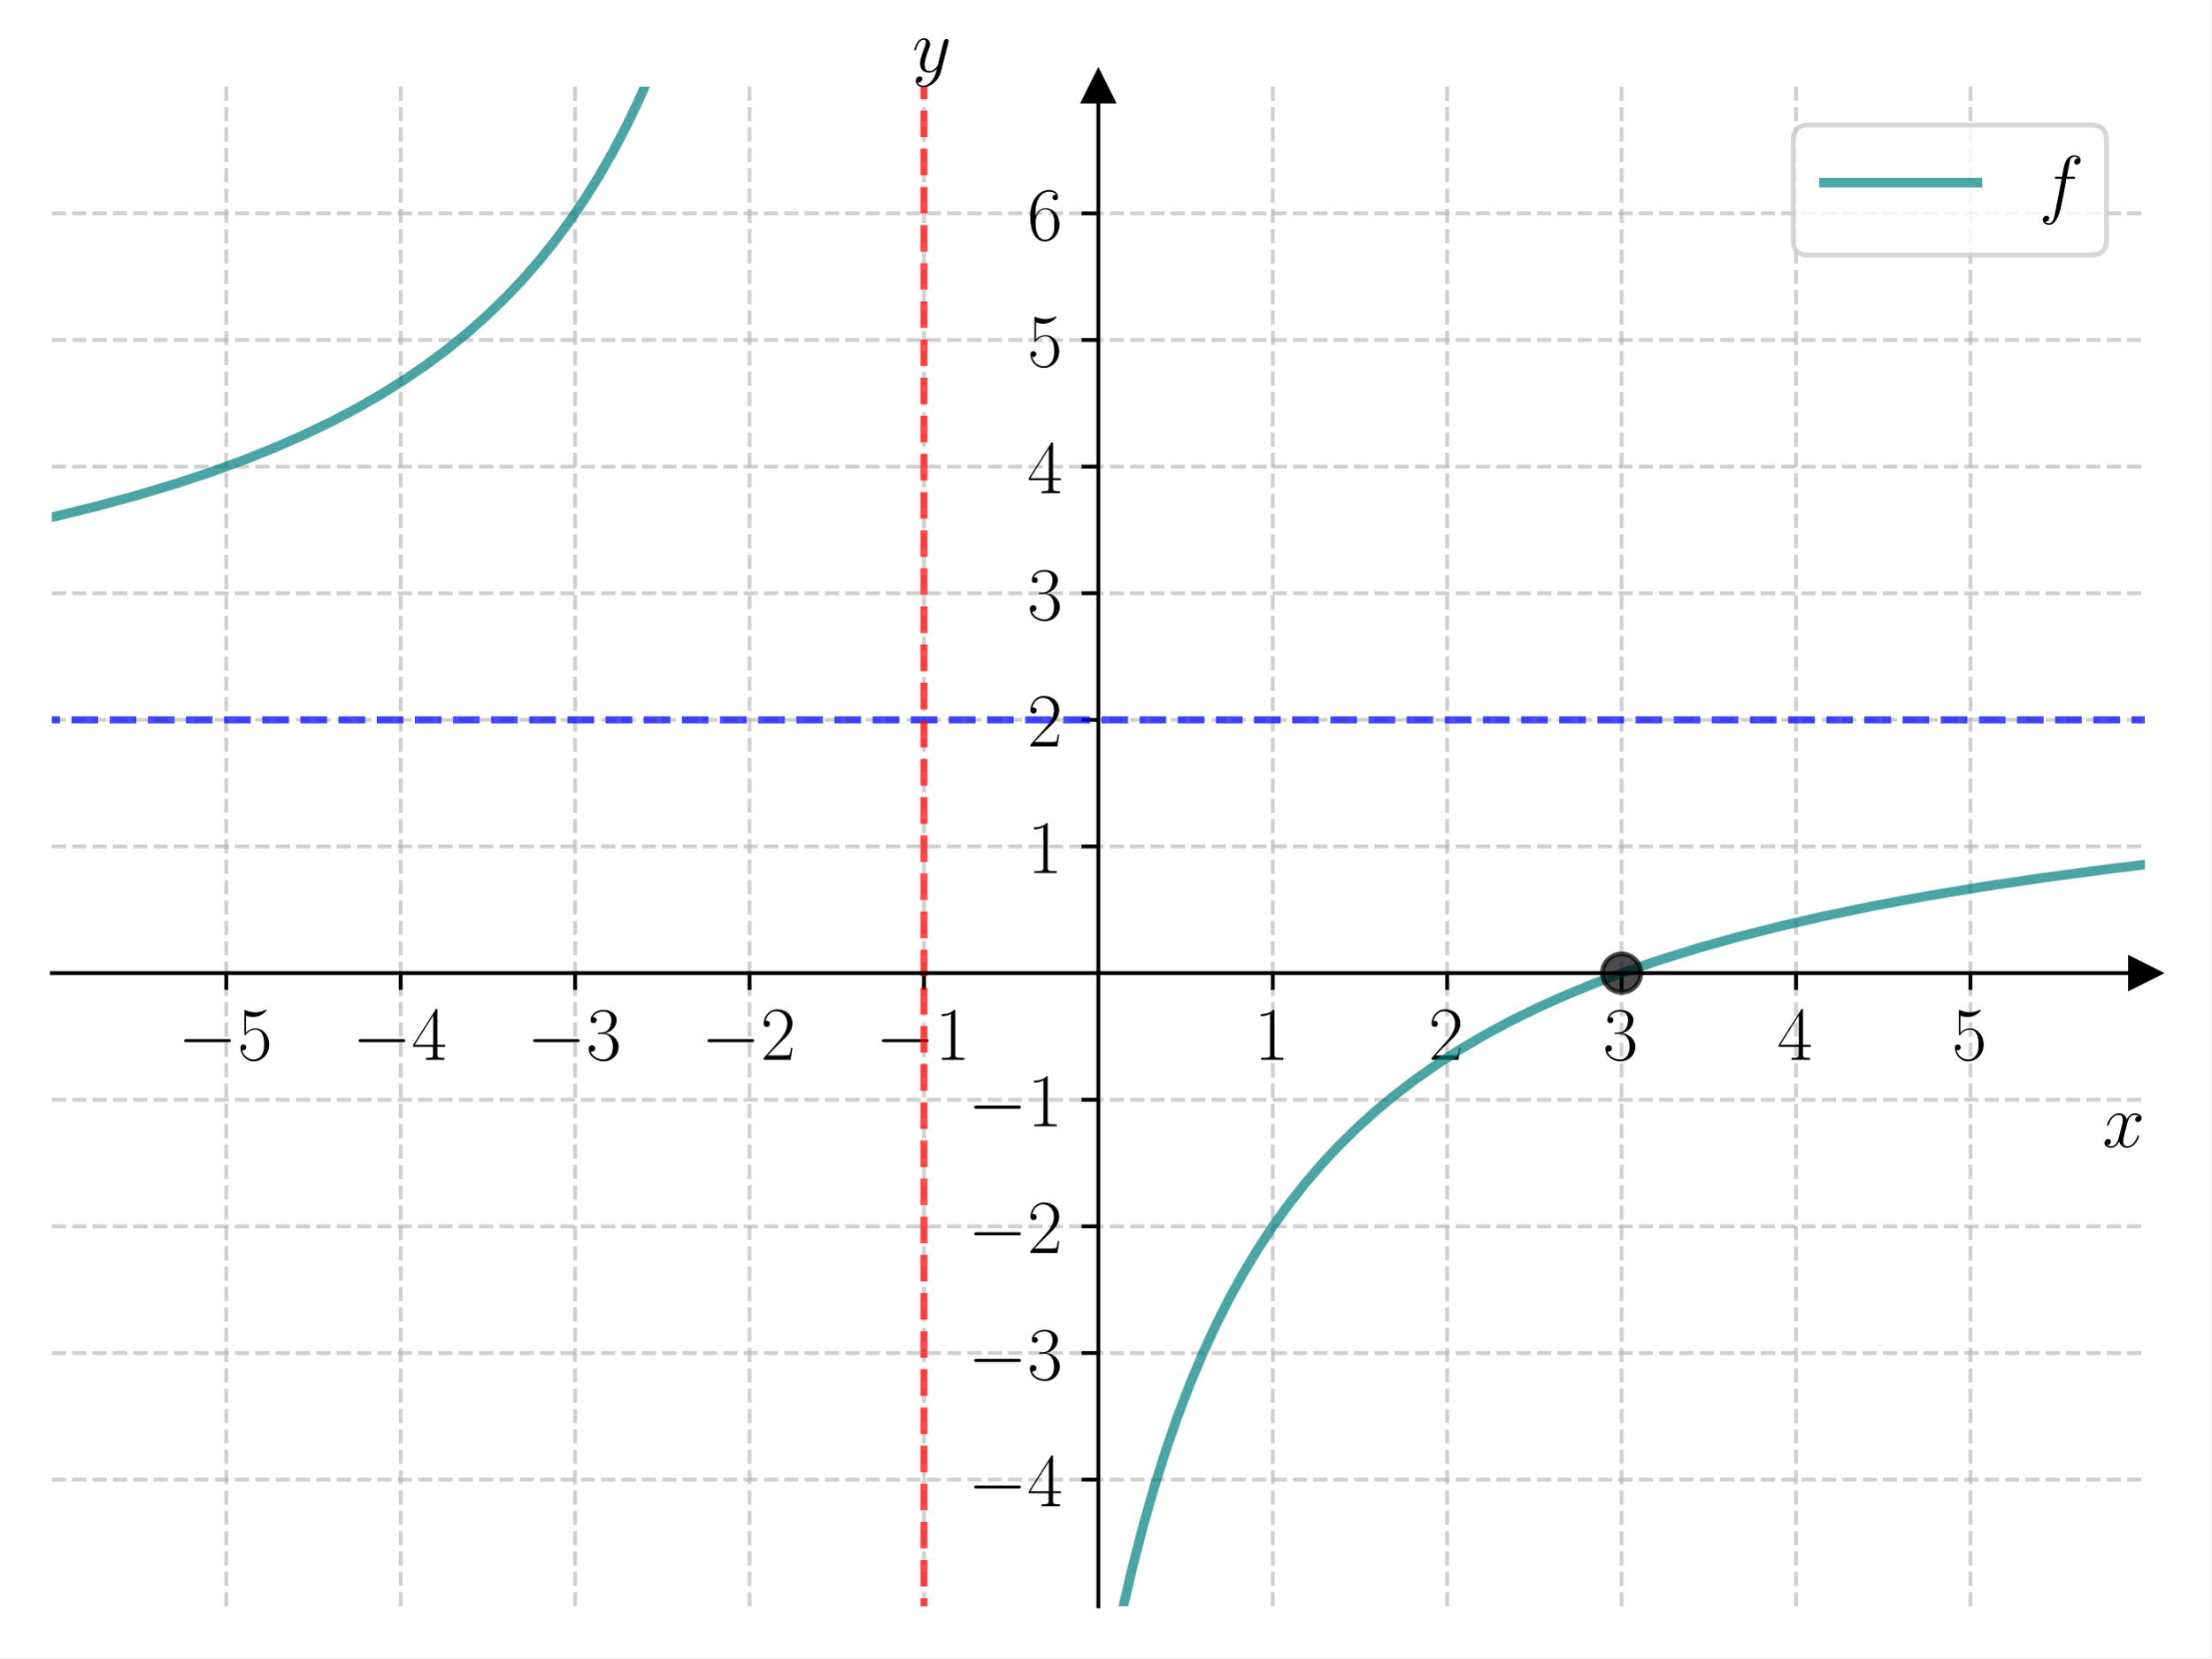
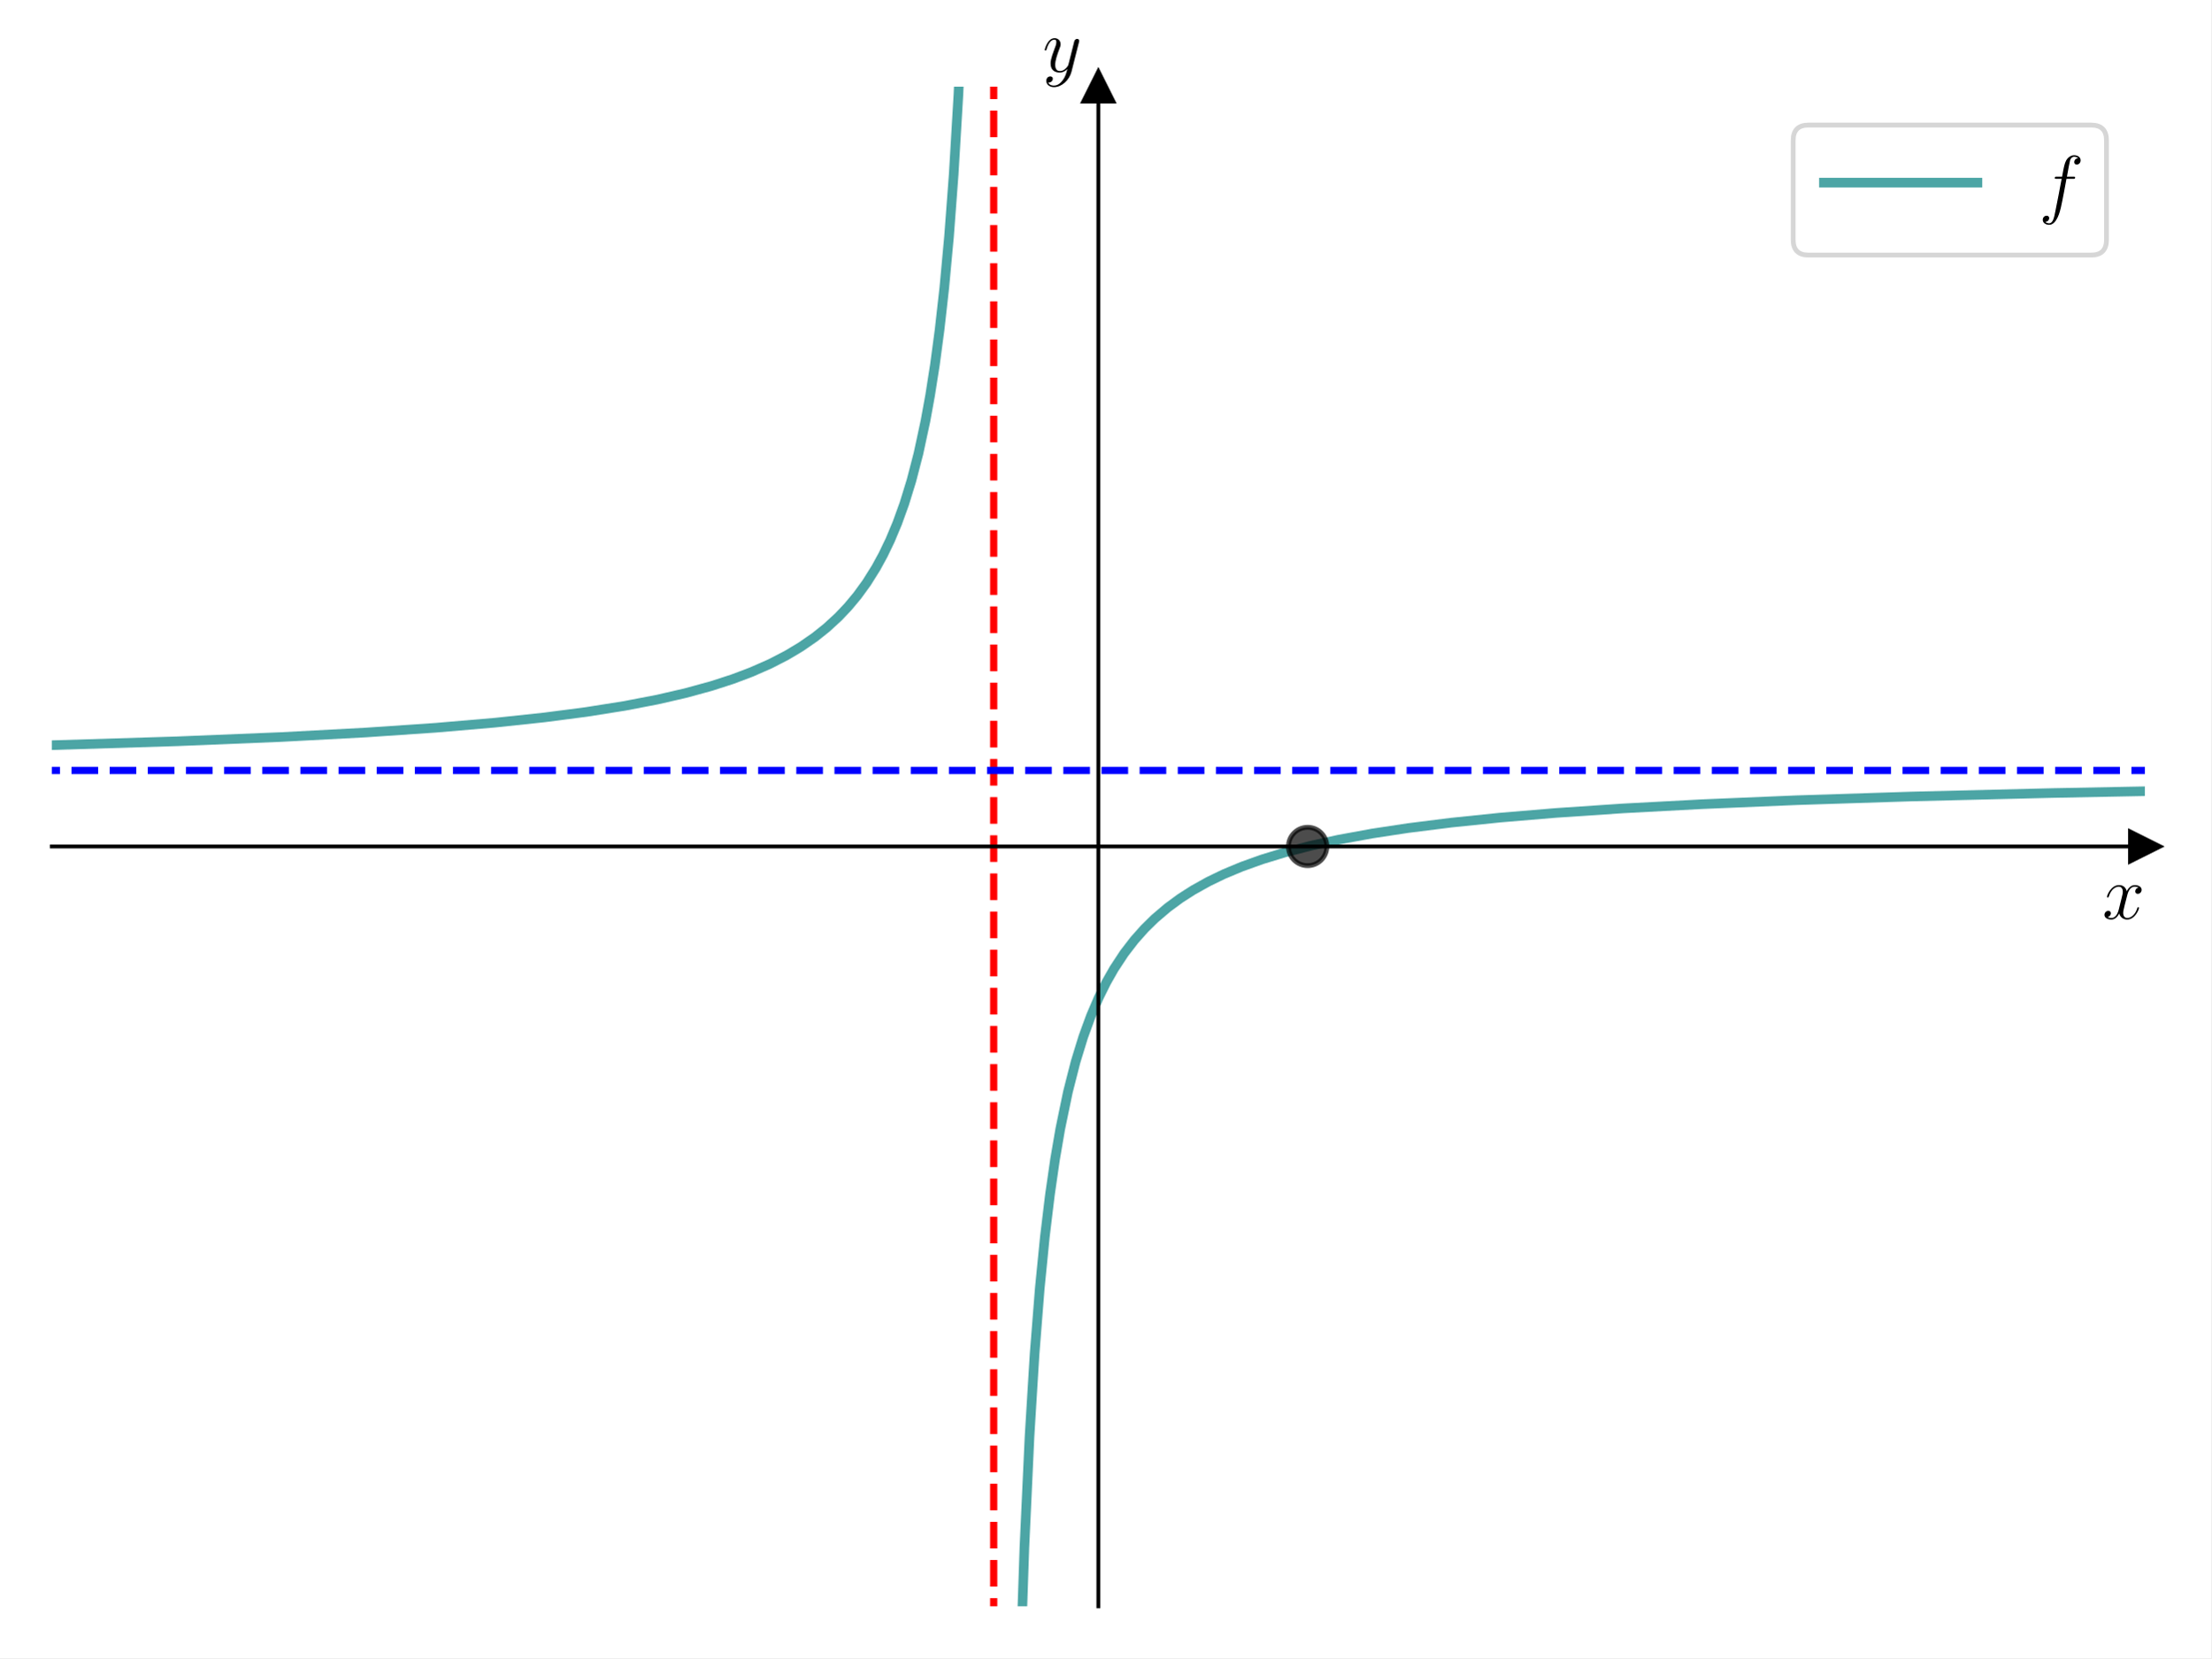
<svg xmlns="http://www.w3.org/2000/svg" xmlns:xlink="http://www.w3.org/1999/xlink" width="460.8pt" height="345.6pt" viewBox="0 0 460.8 345.6" version="1.1">
  <defs>
    <style type="text/css">*{stroke-linejoin: round; stroke-linecap: butt}</style>
  </defs>
  <g id="figure_1">
    <g id="patch_1">
      <path d="M 0 345.6  L 460.8 345.6  L 460.8 0  L 0 0  z " style="fill: #ffffff" />
    </g>
    <g id="axes_1">
      <g id="patch_2">
        <path d="M 10.8 334.8  L 447 334.8  L 447 18.065  L 10.8 18.065  z " style="fill: #ffffff" />
      </g>
      <g id="matplotlib.axis_1">
-         <g id="xtick_1">
-           <g id="line2d_1">
-             <path d="M 47.15 334.8  L 47.15 18.065  " clip-path="url(#p2014fd737c)" style="fill: none; stroke-dasharray: 2.96,1.28; stroke-dashoffset: 0; stroke: #b0b0b0; stroke-opacity: 0.6; stroke-width: 0.8" />
-           </g>
-           <g id="line2d_2">
-             <defs>
-               <path id="mcd2ea3c276" d="M 0 0  L 0 3.5  " style="stroke: #000000; stroke-width: 0.8" />
-             </defs>
-             <g>
-               <use xlink:href="#mcd2ea3c276" x="47.15" y="202.827" style="stroke: #000000; stroke-width: 0.8" />
-             </g>
-           </g>
-           <g id="text_1">
-             <g transform="translate(37.04901 220.8965) scale(0.16 -0.16)">
-               <defs>
-                 <path id="CMSY10-0" d="M 4218 1472  C 4326 1472 4442 1472 4442 1600  C 4442 1728 4326 1728 4218 1728  L 755 1728  C 646 1728 531 1728 531 1600  C 531 1472 646 1472 755 1472  L 4218 1472  z " transform="scale(0.015625)" />
-                 <path id="CMR17-35" d="M 730 3692  C 794 3666 1056 3584 1325 3584  C 1920 3584 2246 3911 2432 4100  C 2432 4157 2432 4192 2394 4192  C 2387 4192 2374 4192 2323 4163  C 2099 4058 1837 3973 1517 3973  C 1325 3973 1037 3999 723 4139  C 653 4171 640 4171 634 4171  C 602 4171 595 4164 595 4037  L 595 2203  C 595 2089 595 2057 659 2057  C 691 2057 704 2070 736 2114  C 941 2401 1222 2522 1542 2522  C 1766 2522 2246 2382 2246 1289  C 2246 1085 2246 715 2054 421  C 1894 159 1645 25 1370 25  C 947 25 518 320 403 814  C 429 807 480 795 506 795  C 589 795 749 840 749 1038  C 749 1210 627 1280 506 1280  C 358 1280 262 1190 262 1011  C 262 454 704 -128 1382 -128  C 2042 -128 2669 440 2669 1264  C 2669 2030 2170 2624 1549 2624  C 1222 2624 947 2503 730 2274  L 730 3692  z " transform="scale(0.015625)" />
-               </defs>
-               <use xlink:href="#CMSY10-0" transform="scale(0.996264)" />
-               <use xlink:href="#CMR17-35" transform="translate(77.48747 0) scale(0.996264)" />
-             </g>
-           </g>
-         </g>
-         <g id="xtick_2">
-           <g id="line2d_3">
-             <path d="M 83.5 334.8  L 83.5 18.065  " clip-path="url(#p2014fd737c)" style="fill: none; stroke-dasharray: 2.96,1.28; stroke-dashoffset: 0; stroke: #b0b0b0; stroke-opacity: 0.6; stroke-width: 0.8" />
-           </g>
-           <g id="line2d_4">
-             <g>
-               <use xlink:href="#mcd2ea3c276" x="83.5" y="202.827" style="stroke: #000000; stroke-width: 0.8" />
-             </g>
-           </g>
-           <g id="text_2">
-             <g transform="translate(73.39901 220.8965) scale(0.16 -0.16)">
-               <defs>
-                 <path id="CMR17-34" d="M 2150 4122  C 2150 4256 2144 4256 2029 4256  L 128 1254  L 128 1088  L 1779 1088  L 1779 457  C 1779 224 1766 160 1318 160  L 1197 160  L 1197 0  C 1402 0 1747 0 1965 0  C 2182 0 2528 0 2733 0  L 2733 160  L 2611 160  C 2163 160 2150 224 2150 457  L 2150 1088  L 2803 1088  L 2803 1254  L 2150 1254  L 2150 4122  z M 1798 3703  L 1798 1254  L 256 1254  L 1798 3703  z " transform="scale(0.015625)" />
-               </defs>
-               <use xlink:href="#CMSY10-0" transform="scale(0.996264)" />
-               <use xlink:href="#CMR17-34" transform="translate(77.48747 0) scale(0.996264)" />
-             </g>
-           </g>
-         </g>
-         <g id="xtick_3">
-           <g id="line2d_5">
-             <path d="M 119.85 334.8  L 119.85 18.065  " clip-path="url(#p2014fd737c)" style="fill: none; stroke-dasharray: 2.96,1.28; stroke-dashoffset: 0; stroke: #b0b0b0; stroke-opacity: 0.6; stroke-width: 0.8" />
-           </g>
-           <g id="line2d_6">
-             <g>
-               <use xlink:href="#mcd2ea3c276" x="119.85" y="202.827" style="stroke: #000000; stroke-width: 0.8" />
-             </g>
-           </g>
-           <g id="text_3">
-             <g transform="translate(109.749 220.8965) scale(0.16 -0.16)">
-               <defs>
-                 <path id="CMR17-33" d="M 1414 2157  C 1984 2157 2234 1662 2234 1090  C 2234 320 1824 25 1453 25  C 1114 25 563 194 390 693  C 422 680 454 680 486 680  C 640 680 755 782 755 948  C 755 1133 614 1216 486 1216  C 378 1216 211 1165 211 926  C 211 335 787 -128 1466 -128  C 2176 -128 2720 430 2720 1085  C 2720 1707 2208 2157 1600 2227  C 2086 2328 2554 2756 2554 3329  C 2554 3820 2048 4179 1472 4179  C 890 4179 378 3829 378 3329  C 378 3110 544 3072 627 3072  C 762 3072 877 3155 877 3321  C 877 3486 762 3569 627 3569  C 602 3569 570 3569 544 3557  C 730 3959 1235 4032 1459 4032  C 1683 4032 2106 3925 2106 3320  C 2106 3143 2080 2828 1862 2550  C 1670 2304 1453 2304 1242 2284  C 1210 2284 1062 2269 1037 2269  C 992 2263 966 2257 966 2208  C 966 2163 973 2157 1101 2157  L 1414 2157  z " transform="scale(0.015625)" />
-               </defs>
-               <use xlink:href="#CMSY10-0" transform="scale(0.996264)" />
-               <use xlink:href="#CMR17-33" transform="translate(77.48747 0) scale(0.996264)" />
-             </g>
-           </g>
-         </g>
-         <g id="xtick_4">
-           <g id="line2d_7">
-             <path d="M 156.2 334.8  L 156.2 18.065  " clip-path="url(#p2014fd737c)" style="fill: none; stroke-dasharray: 2.96,1.28; stroke-dashoffset: 0; stroke: #b0b0b0; stroke-opacity: 0.6; stroke-width: 0.8" />
-           </g>
-           <g id="line2d_8">
-             <g>
-               <use xlink:href="#mcd2ea3c276" x="156.2" y="202.827" style="stroke: #000000; stroke-width: 0.8" />
-             </g>
-           </g>
-           <g id="text_4">
-             <g transform="translate(146.099 220.8965) scale(0.16 -0.16)">
-               <defs>
-                 <path id="CMR17-32" d="M 2669 989  L 2554 989  C 2490 536 2438 459 2413 420  C 2381 369 1920 369 1830 369  L 602 369  C 832 619 1280 1072 1824 1597  C 2214 1967 2669 2402 2669 3035  C 2669 3790 2067 4224 1395 4224  C 691 4224 262 3604 262 3030  C 262 2780 448 2748 525 2748  C 589 2748 781 2787 781 3010  C 781 3207 614 3264 525 3264  C 486 3264 448 3258 422 3245  C 544 3790 915 4058 1306 4058  C 1862 4058 2227 3617 2227 3035  C 2227 2479 1901 2000 1536 1584  L 262 146  L 262 0  L 2515 0  L 2669 989  z " transform="scale(0.015625)" />
-               </defs>
-               <use xlink:href="#CMSY10-0" transform="scale(0.996264)" />
-               <use xlink:href="#CMR17-32" transform="translate(77.48747 0) scale(0.996264)" />
-             </g>
-           </g>
-         </g>
-         <g id="xtick_5">
-           <g id="line2d_9">
-             <path d="M 192.55 334.8  L 192.55 18.065  " clip-path="url(#p2014fd737c)" style="fill: none; stroke-dasharray: 2.96,1.28; stroke-dashoffset: 0; stroke: #b0b0b0; stroke-opacity: 0.6; stroke-width: 0.8" />
-           </g>
-           <g id="line2d_10">
-             <g>
-               <use xlink:href="#mcd2ea3c276" x="192.55" y="202.827" style="stroke: #000000; stroke-width: 0.8" />
-             </g>
-           </g>
-           <g id="text_5">
-             <g transform="translate(182.449 220.8965) scale(0.16 -0.16)">
-               <defs>
-                 <path id="CMR17-31" d="M 1702 4058  C 1702 4192 1696 4192 1606 4192  C 1357 3916 979 3827 621 3827  C 602 3827 570 3827 563 3808  C 557 3795 557 3782 557 3648  C 755 3648 1088 3686 1344 3839  L 1344 461  C 1344 236 1331 160 781 160  L 589 160  L 589 0  C 896 0 1216 0 1523 0  C 1830 0 2150 0 2458 0  L 2458 160  L 2266 160  C 1715 160 1702 230 1702 458  L 1702 4058  z " transform="scale(0.015625)" />
-               </defs>
-               <use xlink:href="#CMSY10-0" transform="scale(0.996264)" />
-               <use xlink:href="#CMR17-31" transform="translate(77.48747 0) scale(0.996264)" />
-             </g>
-           </g>
-         </g>
-         <g id="xtick_6">
-           <g id="line2d_11">
-             <path d="M 265.25 334.8  L 265.25 18.065  " clip-path="url(#p2014fd737c)" style="fill: none; stroke-dasharray: 2.96,1.28; stroke-dashoffset: 0; stroke: #b0b0b0; stroke-opacity: 0.6; stroke-width: 0.8" />
-           </g>
-           <g id="line2d_12">
-             <g>
-               <use xlink:href="#mcd2ea3c276" x="265.25" y="202.827" style="stroke: #000000; stroke-width: 0.8" />
-             </g>
-           </g>
-           <g id="text_6">
-             <g transform="translate(261.348 220.8965) scale(0.16 -0.16)">
-               <use xlink:href="#CMR17-31" transform="scale(0.996264)" />
-             </g>
-           </g>
-         </g>
-         <g id="xtick_7">
-           <g id="line2d_13">
-             <path d="M 301.6 334.8  L 301.6 18.065  " clip-path="url(#p2014fd737c)" style="fill: none; stroke-dasharray: 2.96,1.28; stroke-dashoffset: 0; stroke: #b0b0b0; stroke-opacity: 0.6; stroke-width: 0.8" />
-           </g>
-           <g id="line2d_14">
-             <g>
-               <use xlink:href="#mcd2ea3c276" x="301.6" y="202.827" style="stroke: #000000; stroke-width: 0.8" />
-             </g>
-           </g>
-           <g id="text_7">
-             <g transform="translate(297.698 220.8965) scale(0.16 -0.16)">
-               <use xlink:href="#CMR17-32" transform="scale(0.996264)" />
-             </g>
-           </g>
-         </g>
-         <g id="xtick_8">
-           <g id="line2d_15">
-             <path d="M 337.95 334.8  L 337.95 18.065  " clip-path="url(#p2014fd737c)" style="fill: none; stroke-dasharray: 2.96,1.28; stroke-dashoffset: 0; stroke: #b0b0b0; stroke-opacity: 0.6; stroke-width: 0.8" />
-           </g>
-           <g id="line2d_16">
-             <g>
-               <use xlink:href="#mcd2ea3c276" x="337.95" y="202.827" style="stroke: #000000; stroke-width: 0.8" />
-             </g>
-           </g>
-           <g id="text_8">
-             <g transform="translate(334.048 220.8965) scale(0.16 -0.16)">
-               <use xlink:href="#CMR17-33" transform="scale(0.996264)" />
-             </g>
-           </g>
-         </g>
-         <g id="xtick_9">
-           <g id="line2d_17">
-             <path d="M 374.3 334.8  L 374.3 18.065  " clip-path="url(#p2014fd737c)" style="fill: none; stroke-dasharray: 2.96,1.28; stroke-dashoffset: 0; stroke: #b0b0b0; stroke-opacity: 0.6; stroke-width: 0.8" />
-           </g>
-           <g id="line2d_18">
-             <g>
-               <use xlink:href="#mcd2ea3c276" x="374.3" y="202.827" style="stroke: #000000; stroke-width: 0.8" />
-             </g>
-           </g>
-           <g id="text_9">
-             <g transform="translate(370.398 220.8965) scale(0.16 -0.16)">
-               <use xlink:href="#CMR17-34" transform="scale(0.996264)" />
-             </g>
-           </g>
-         </g>
-         <g id="xtick_10">
-           <g id="line2d_19">
-             <path d="M 410.65 334.8  L 410.65 18.065  " clip-path="url(#p2014fd737c)" style="fill: none; stroke-dasharray: 2.96,1.28; stroke-dashoffset: 0; stroke: #b0b0b0; stroke-opacity: 0.6; stroke-width: 0.8" />
-           </g>
-           <g id="line2d_20">
-             <g>
-               <use xlink:href="#mcd2ea3c276" x="410.65" y="202.827" style="stroke: #000000; stroke-width: 0.8" />
-             </g>
-           </g>
-           <g id="text_10">
-             <g transform="translate(406.748 220.8965) scale(0.16 -0.16)">
-               <use xlink:href="#CMR17-35" transform="scale(0.996264)" />
-             </g>
-           </g>
-         </g>
-         <g id="text_11">
-           <g transform="translate(438.1306 239.0655) scale(0.16 -0.16)">
+         <g id="text_1">
+           <g transform="translate(438.1306 191.5019) scale(0.16 -0.16)">
            <defs>
              <path id="CMMI12-78" d="M 3034 2606  C 2829 2567 2752 2414 2752 2293  C 2752 2139 2874 2088 2963 2088  C 3155 2088 3290 2254 3290 2427  C 3290 2695 2982 2816 2714 2816  C 2323 2816 2106 2433 2048 2312  C 1901 2816 1504 2816 1389 2816  C 736 2816 390 1980 390 1839  C 390 1814 416 1782 461 1782  C 512 1782 525 1820 538 1846  C 755 2555 1184 2689 1370 2689  C 1658 2689 1715 2420 1715 2267  C 1715 2127 1677 1980 1600 1673  L 1382 798  C 1286 415 1101 64 762 64  C 730 64 570 64 435 147  C 666 192 717 383 717 460  C 717 588 621 664 499 664  C 346 664 179 530 179 326  C 179 57 480 -64 755 -64  C 1062 -64 1280 179 1414 441  C 1517 64 1837 -64 2074 -64  C 2726 -64 3072 773 3072 913  C 3072 945 3046 971 3008 971  C 2950 971 2944 939 2925 888  C 2752 326 2381 64 2093 64  C 1869 64 1747 230 1747 492  C 1747 632 1773 734 1875 1156  L 2099 2024  C 2195 2408 2413 2689 2707 2689  C 2720 2689 2899 2689 3034 2606  z " transform="scale(0.015625)" />
            </defs>
            <use xlink:href="#CMMI12-78" transform="scale(0.996264)" />
          </g>
        </g>
      </g>
      <g id="matplotlib.axis_2">
-         <g id="ytick_1">
-           <g id="line2d_21">
-             <path d="M 10.8 308.405  L 447 308.405  " clip-path="url(#p2014fd737c)" style="fill: none; stroke-dasharray: 2.96,1.28; stroke-dashoffset: 0; stroke: #b0b0b0; stroke-opacity: 0.6; stroke-width: 0.8" />
-           </g>
-           <g id="line2d_22">
-             <defs>
-               <path id="m774a9dcf98" d="M 0 0  L -3.5 0  " style="stroke: #000000; stroke-width: 0.8" />
-             </defs>
-             <g>
-               <use xlink:href="#m774a9dcf98" x="228.9" y="308.405" style="stroke: #000000; stroke-width: 0.8" />
-             </g>
-           </g>
-           <g id="text_12">
-             <g transform="translate(201.698 313.9402) scale(0.16 -0.16)">
-               <use xlink:href="#CMSY10-0" transform="scale(0.996264)" />
-               <use xlink:href="#CMR17-34" transform="translate(77.48747 0) scale(0.996264)" />
-             </g>
-           </g>
-         </g>
-         <g id="ytick_2">
-           <g id="line2d_23">
-             <path d="M 10.8 282.011  L 447 282.011  " clip-path="url(#p2014fd737c)" style="fill: none; stroke-dasharray: 2.96,1.28; stroke-dashoffset: 0; stroke: #b0b0b0; stroke-opacity: 0.6; stroke-width: 0.8" />
-           </g>
-           <g id="line2d_24">
-             <g>
-               <use xlink:href="#m774a9dcf98" x="228.9" y="282.011" style="stroke: #000000; stroke-width: 0.8" />
-             </g>
-           </g>
-           <g id="text_13">
-             <g transform="translate(201.698 287.5455) scale(0.16 -0.16)">
-               <use xlink:href="#CMSY10-0" transform="scale(0.996264)" />
-               <use xlink:href="#CMR17-33" transform="translate(77.48747 0) scale(0.996264)" />
-             </g>
-           </g>
-         </g>
-         <g id="ytick_3">
-           <g id="line2d_25">
-             <path d="M 10.8 255.616  L 447 255.616  " clip-path="url(#p2014fd737c)" style="fill: none; stroke-dasharray: 2.96,1.28; stroke-dashoffset: 0; stroke: #b0b0b0; stroke-opacity: 0.6; stroke-width: 0.8" />
-           </g>
-           <g id="line2d_26">
-             <g>
-               <use xlink:href="#m774a9dcf98" x="228.9" y="255.616" style="stroke: #000000; stroke-width: 0.8" />
-             </g>
-           </g>
-           <g id="text_14">
-             <g transform="translate(201.698 261.1509) scale(0.16 -0.16)">
-               <use xlink:href="#CMSY10-0" transform="scale(0.996264)" />
-               <use xlink:href="#CMR17-32" transform="translate(77.48747 0) scale(0.996264)" />
-             </g>
-           </g>
-         </g>
-         <g id="ytick_4">
-           <g id="line2d_27">
-             <path d="M 10.8 229.222  L 447 229.222  " clip-path="url(#p2014fd737c)" style="fill: none; stroke-dasharray: 2.96,1.28; stroke-dashoffset: 0; stroke: #b0b0b0; stroke-opacity: 0.6; stroke-width: 0.8" />
-           </g>
-           <g id="line2d_28">
-             <g>
-               <use xlink:href="#m774a9dcf98" x="228.9" y="229.222" style="stroke: #000000; stroke-width: 0.8" />
-             </g>
-           </g>
-           <g id="text_15">
-             <g transform="translate(201.698 234.7563) scale(0.16 -0.16)">
-               <use xlink:href="#CMSY10-0" transform="scale(0.996264)" />
-               <use xlink:href="#CMR17-31" transform="translate(77.48747 0) scale(0.996264)" />
-             </g>
-           </g>
-         </g>
-         <g id="ytick_5">
-           <g id="line2d_29">
-             <path d="M 10.8 176.432  L 447 176.432  " clip-path="url(#p2014fd737c)" style="fill: none; stroke-dasharray: 2.96,1.28; stroke-dashoffset: 0; stroke: #b0b0b0; stroke-opacity: 0.6; stroke-width: 0.8" />
-           </g>
-           <g id="line2d_30">
-             <g>
-               <use xlink:href="#m774a9dcf98" x="228.9" y="176.432" style="stroke: #000000; stroke-width: 0.8" />
-             </g>
-           </g>
-           <g id="text_16">
-             <g transform="translate(214.096 181.9671) scale(0.16 -0.16)">
-               <use xlink:href="#CMR17-31" transform="scale(0.996264)" />
-             </g>
-           </g>
-         </g>
-         <g id="ytick_6">
-           <g id="line2d_31">
-             <path d="M 10.8 150.038  L 447 150.038  " clip-path="url(#p2014fd737c)" style="fill: none; stroke-dasharray: 2.96,1.28; stroke-dashoffset: 0; stroke: #b0b0b0; stroke-opacity: 0.6; stroke-width: 0.8" />
-           </g>
-           <g id="line2d_32">
-             <g>
-               <use xlink:href="#m774a9dcf98" x="228.9" y="150.038" style="stroke: #000000; stroke-width: 0.8" />
-             </g>
-           </g>
-           <g id="text_17">
-             <g transform="translate(214.096 155.5724) scale(0.16 -0.16)">
-               <use xlink:href="#CMR17-32" transform="scale(0.996264)" />
-             </g>
-           </g>
-         </g>
-         <g id="ytick_7">
-           <g id="line2d_33">
-             <path d="M 10.8 123.643  L 447 123.643  " clip-path="url(#p2014fd737c)" style="fill: none; stroke-dasharray: 2.96,1.28; stroke-dashoffset: 0; stroke: #b0b0b0; stroke-opacity: 0.6; stroke-width: 0.8" />
-           </g>
-           <g id="line2d_34">
-             <g>
-               <use xlink:href="#m774a9dcf98" x="228.9" y="123.643" style="stroke: #000000; stroke-width: 0.8" />
-             </g>
-           </g>
-           <g id="text_18">
-             <g transform="translate(214.096 129.1778) scale(0.16 -0.16)">
-               <use xlink:href="#CMR17-33" transform="scale(0.996264)" />
-             </g>
-           </g>
-         </g>
-         <g id="ytick_8">
-           <g id="line2d_35">
-             <path d="M 10.8 97.248  L 447 97.248  " clip-path="url(#p2014fd737c)" style="fill: none; stroke-dasharray: 2.96,1.28; stroke-dashoffset: 0; stroke: #b0b0b0; stroke-opacity: 0.6; stroke-width: 0.8" />
-           </g>
-           <g id="line2d_36">
-             <g>
-               <use xlink:href="#m774a9dcf98" x="228.9" y="97.248" style="stroke: #000000; stroke-width: 0.8" />
-             </g>
-           </g>
-           <g id="text_19">
-             <g transform="translate(214.096 102.7832) scale(0.16 -0.16)">
-               <use xlink:href="#CMR17-34" transform="scale(0.996264)" />
-             </g>
-           </g>
-         </g>
-         <g id="ytick_9">
-           <g id="line2d_37">
-             <path d="M 10.8 70.854  L 447 70.854  " clip-path="url(#p2014fd737c)" style="fill: none; stroke-dasharray: 2.96,1.28; stroke-dashoffset: 0; stroke: #b0b0b0; stroke-opacity: 0.6; stroke-width: 0.8" />
-           </g>
-           <g id="line2d_38">
-             <g>
-               <use xlink:href="#m774a9dcf98" x="228.9" y="70.854" style="stroke: #000000; stroke-width: 0.8" />
-             </g>
-           </g>
-           <g id="text_20">
-             <g transform="translate(214.096 76.38857) scale(0.16 -0.16)">
-               <use xlink:href="#CMR17-35" transform="scale(0.996264)" />
-             </g>
-           </g>
-         </g>
-         <g id="ytick_10">
-           <g id="line2d_39">
-             <path d="M 10.8 44.459  L 447 44.459  " clip-path="url(#p2014fd737c)" style="fill: none; stroke-dasharray: 2.96,1.28; stroke-dashoffset: 0; stroke: #b0b0b0; stroke-opacity: 0.6; stroke-width: 0.8" />
-           </g>
-           <g id="line2d_40">
-             <g>
-               <use xlink:href="#m774a9dcf98" x="228.9" y="44.459" style="stroke: #000000; stroke-width: 0.8" />
-             </g>
-           </g>
-           <g id="text_21">
-             <g transform="translate(214.096 49.99395) scale(0.16 -0.16)">
-               <defs>
-                 <path id="CMR17-36" d="M 678 2176  C 678 3690 1395 4032 1811 4032  C 1946 4032 2272 4009 2400 3776  C 2298 3776 2106 3776 2106 3553  C 2106 3381 2246 3323 2336 3323  C 2394 3323 2566 3348 2566 3560  C 2566 3954 2246 4179 1805 4179  C 1043 4179 243 3390 243 1984  C 243 253 966 -128 1478 -128  C 2099 -128 2688 427 2688 1283  C 2688 2081 2170 2662 1517 2662  C 1126 2662 838 2407 678 1960  L 678 2176  z M 1478 25  C 691 25 691 1200 691 1436  C 691 1896 909 2560 1504 2560  C 1613 2560 1926 2560 2138 2120  C 2253 1870 2253 1609 2253 1289  C 2253 944 2253 690 2118 434  C 1978 171 1773 25 1478 25  z " transform="scale(0.015625)" />
-               </defs>
-               <use xlink:href="#CMR17-36" transform="scale(0.996264)" />
-             </g>
-           </g>
-         </g>
-         <g id="text_22">
-           <g transform="translate(190.0877 14.96506) scale(0.16 -0.16)">
+         <g id="text_2">
+           <g transform="translate(217.2897 14.96506) scale(0.16 -0.16)">
            <defs>
              <path id="CMMI12-79" d="M 1683 -700  C 1510 -939 1261 -1152 947 -1152  C 870 -1152 563 -1152 467 -889  C 486 -895 518 -895 531 -895  C 723 -895 851 -729 851 -582  C 851 -435 730 -384 634 -384  C 531 -384 307 -458 307 -759  C 307 -1071 582 -1286 947 -1286  C 1587 -1286 2234 -700 2413 6  L 3040 2485  C 3046 2517 3059 2556 3059 2594  C 3059 2689 2982 2753 2886 2753  C 2829 2753 2694 2727 2643 2535  L 2170 658  C 2138 543 2138 530 2086 460  C 1958 281 1747 64 1440 64  C 1082 64 1050 415 1050 588  C 1050 952 1222 1443 1395 1903  C 1466 2088 1504 2178 1504 2305  C 1504 2574 1312 2816 998 2816  C 410 2816 173 1890 173 1839  C 173 1814 198 1782 243 1782  C 301 1782 307 1807 333 1897  C 486 2433 730 2689 979 2689  C 1037 2689 1146 2689 1146 2478  C 1146 2312 1075 2127 979 1884  C 666 1047 666 837 666 683  C 666 77 1101 -64 1421 -64  C 1606 -64 1837 -6 2061 230  L 2067 224  C 1971 -147 1907 -392 1683 -700  z " transform="scale(0.015625)" />
            </defs>
            <use xlink:href="#CMMI12-79" transform="scale(0.996264)" />
          </g>
        </g>
      </g>
-       <g id="line2d_41">
+       <g id="line2d_1">
        <defs>
-           <path id="m6226c8bdd5" d="M 3 0  L -3 -3  L -3 3  z " style="stroke: #000000; stroke-linejoin: miter" />
+           <path id="mdc483c7547" d="M 3 0  L -3 -3  L -3 3  z " style="stroke: #000000; stroke-linejoin: miter" />
        </defs>
        <g>
-           <use xlink:href="#m6226c8bdd5" x="447" y="202.827" style="stroke: #000000; stroke-linejoin: miter" />
+           <use xlink:href="#mdc483c7547" x="447" y="176.432" style="stroke: #000000; stroke-linejoin: miter" />
        </g>
      </g>
-       <g id="line2d_42">
+       <g id="line2d_2">
        <defs>
-           <path id="m50642fcbe0" d="M 0 -3  L -3 3  L 3 3  z " style="stroke: #000000; stroke-linejoin: miter" />
+           <path id="m1697ba739a" d="M 0 -3  L -3 3  L 3 3  z " style="stroke: #000000; stroke-linejoin: miter" />
        </defs>
        <g>
-           <use xlink:href="#m50642fcbe0" x="228.9" y="18.065" style="stroke: #000000; stroke-linejoin: miter" />
+           <use xlink:href="#m1697ba739a" x="228.9" y="18.065" style="stroke: #000000; stroke-linejoin: miter" />
        </g>
      </g>
-       <g id="line2d_43">
-         <path d="M 10.587 107.856  L 19.861 105.59  L 28.495 103.251  L 36.49 100.854  L 43.845 98.421  L 50.881 95.858  L 57.277 93.296  L 63.353 90.628  L 69.109 87.858  L 74.546 84.993  L 79.662 82.045  L 84.459 79.027  L 88.937 75.959  L 93.414 72.613  L 97.571 69.224  L 101.409 65.822  L 105.246 62.12  L 108.764 58.429  L 112.282 54.414  L 115.479 50.446  L 118.677 46.135  L 121.875 41.434  L 124.754 36.823  L 127.632 31.804  L 130.51 26.319  L 133.068 20.997  L 135.627 15.198  L 138.185 8.852  L 140.743 1.88  L 141.731 -1  L 141.731 -1  " clip-path="url(#p2014fd737c)" style="fill: none; stroke: #008080; stroke-opacity: 0.7; stroke-width: 2; stroke-linecap: square" />
+       <g id="line2d_3">
+         <path d="M 10.459 155.326  L 36.938 154.506  L 58.513 153.621  L 76.166 152.681  L 90.877 151.679  L 103.135 150.628  L 113.433 149.532  L 122.259 148.381  L 130.105 147.136  L 136.97 145.818  L 142.854 144.464  L 148.248 142.986  L 152.661 141.558  L 156.584 140.079  L 160.507 138.352  L 163.939 136.582  L 166.881 134.825  L 169.823 132.791  L 172.275 130.832  L 174.727 128.578  L 176.688 126.512  L 178.65 124.161  L 180.611 121.463  L 182.572 118.332  L 184.043 115.634  L 185.515 112.569  L 186.986 109.055  L 188.457 104.986  L 189.928 100.219  L 191.399 94.559  L 192.87 87.727  L 193.85 82.33  L 194.831 76.068  L 195.812 68.718  L 196.793 59.968  L 197.773 49.376  L 198.754 36.291  L 199.735 19.717  L 200.675 -1  L 200.675 -1  " clip-path="url(#pbbfdb30f3c)" style="fill: none; stroke: #008080; stroke-opacity: 0.7; stroke-width: 2; stroke-linecap: square" />
      </g>
-       <g id="line2d_44">
-         <path d="M 231.599 346.6  L 233.59 337.062  L 235.935 326.953  L 238.281 317.88  L 240.626 309.693  L 242.971 302.267  L 245.316 295.501  L 248.052 288.331  L 250.788 281.834  L 253.524 275.92  L 256.26 270.514  L 258.996 265.553  L 262.123 260.361  L 265.25 255.616  L 268.377 251.262  L 271.895 246.775  L 275.412 242.668  L 278.93 238.896  L 282.839 235.049  L 286.747 231.521  L 290.656 228.275  L 294.955 224.99  L 299.646 221.708  L 304.336 218.701  L 309.417 215.715  L 314.889 212.778  L 320.361 210.091  L 326.224 207.458  L 332.478 204.891  L 339.123 202.405  L 346.158 200.006  L 353.975 197.586  L 362.183 195.286  L 370.782 193.103  L 380.163 190.949  L 390.325 188.847  L 401.269 186.812  L 412.995 184.856  L 425.894 182.931  L 439.965 181.061  L 447 180.203  L 447 180.203  " clip-path="url(#p2014fd737c)" style="fill: none; stroke: #008080; stroke-opacity: 0.7; stroke-width: 2; stroke-linecap: square" />
+       <g id="line2d_4">
+         <path d="M 212.673 346.6  L 213.486 322.606  L 214.552 299.461  L 215.618 282.103  L 216.684 268.602  L 217.75 257.802  L 218.816 248.965  L 219.882 241.601  L 220.948 235.369  L 222.547 227.634  L 224.146 221.349  L 225.745 216.142  L 227.344 211.757  L 228.943 208.013  L 230.542 204.78  L 232.141 201.96  L 234.273 198.716  L 236.405 195.943  L 238.536 193.547  L 240.668 191.455  L 243.333 189.186  L 245.998 187.227  L 248.663 185.52  L 251.861 183.74  L 255.059 182.197  L 258.79 180.638  L 263.054 179.111  L 267.851 177.649  L 273.181 176.274  L 279.044 174.996  L 285.973 173.731  L 293.435 172.596  L 302.495 171.457  L 312.622 170.414  L 324.348 169.432  L 338.206 168.498  L 354.729 167.614  L 374.449 166.787  L 398.434 166.011  L 427.748 165.291  L 447.469 164.906  L 447.469 164.906  " clip-path="url(#pbbfdb30f3c)" style="fill: none; stroke: #008080; stroke-opacity: 0.7; stroke-width: 2; stroke-linecap: square" />
      </g>
      <g id="LineCollection_1">
-         <path d="M -1 150.038  L 461.8 150.038  " clip-path="url(#p2014fd737c)" style="fill: none; stroke-dasharray: 5.55,2.4; stroke-dashoffset: 0; stroke: #0000ff; stroke-opacity: 0.7; stroke-width: 1.5" />
+         <path d="M 207.09 346.6  L 207.09 -1  " clip-path="url(#pbbfdb30f3c)" style="fill: none; stroke-dasharray: 5.55,2.4; stroke-dashoffset: 0; stroke: #ff0000; stroke-width: 1.5" />
      </g>
      <g id="LineCollection_2">
-         <path d="M 192.55 346.6  L 192.55 -1  " clip-path="url(#p2014fd737c)" style="fill: none; stroke-dasharray: 5.55,2.4; stroke-dashoffset: 0; stroke: #ff0000; stroke-opacity: 0.7; stroke-width: 1.5" />
+         <path d="M -1 160.595  L 461.8 160.595  " clip-path="url(#pbbfdb30f3c)" style="fill: none; stroke-dasharray: 5.55,2.4; stroke-dashoffset: 0; stroke: #0000ff; stroke-width: 1.5" />
      </g>
-       <g id="line2d_45">
+       <g id="line2d_5">
        <defs>
-           <path id="m15321e9b8c" d="M 0 4  C 1.061 4 2.078 3.579 2.828 2.828  C 3.579 2.078 4 1.061 4 0  C 4 -1.061 3.579 -2.078 2.828 -2.828  C 2.078 -3.579 1.061 -4 0 -4  C -1.061 -4 -2.078 -3.579 -2.828 -2.828  C -3.579 -2.078 -4 -1.061 -4 0  C -4 1.061 -3.579 2.078 -2.828 2.828  C -2.078 3.579 -1.061 4 0 4  z " style="stroke: #000000; stroke-opacity: 0.7" />
+           <path id="m774edc2d56" d="M 0 4  C 1.061 4 2.078 3.579 2.828 2.828  C 3.579 2.078 4 1.061 4 0  C 4 -1.061 3.579 -2.078 2.828 -2.828  C 2.078 -3.579 1.061 -4 0 -4  C -1.061 -4 -2.078 -3.579 -2.828 -2.828  C -3.579 -2.078 -4 -1.061 -4 0  C -4 1.061 -3.579 2.078 -2.828 2.828  C -2.078 3.579 -1.061 4 0 4  z " style="stroke: #000000; stroke-opacity: 0.7" />
        </defs>
-         <g clip-path="url(#p2014fd737c)">
-           <use xlink:href="#m15321e9b8c" x="337.95" y="202.827" style="fill-opacity: 0.7; stroke: #000000; stroke-opacity: 0.7" />
+         <g clip-path="url(#pbbfdb30f3c)">
+           <use xlink:href="#m774edc2d56" x="272.52" y="176.432" style="fill-opacity: 0.7; stroke: #000000; stroke-opacity: 0.7" />
        </g>
      </g>
      <g id="patch_3">
        <path d="M 228.9 334.8  L 228.9 18.065  " style="fill: none; stroke: #000000; stroke-width: 0.8; stroke-linejoin: miter; stroke-linecap: square" />
      </g>
      <g id="patch_4">
        <path d="M 447 334.8  L 447 18.065  " style="fill: none" />
      </g>
      <g id="patch_5">
-         <path d="M 10.8 202.827  L 447 202.827  " style="fill: none; stroke: #000000; stroke-width: 0.8; stroke-linejoin: miter; stroke-linecap: square" />
+         <path d="M 10.8 176.432  L 447 176.432  " style="fill: none; stroke: #000000; stroke-width: 0.8; stroke-linejoin: miter; stroke-linecap: square" />
      </g>
      <g id="patch_6">
        <path d="M 10.8 18.065  L 447 18.065  " style="fill: none" />
      </g>
      <g id="legend_1">
        <g id="patch_7">
          <path d="M 376.907 53.164  L 435.8 53.164  Q 439 53.164 439 49.964  L 439 29.265  Q 439 26.065 435.8 26.065  L 376.907 26.065  Q 373.707 26.065 373.707 29.265  L 373.707 49.964  Q 373.707 53.164 376.907 53.164  z " style="fill: #ffffff; opacity: 0.8; stroke: #cccccc; stroke-linejoin: miter" />
        </g>
-         <g id="line2d_46">
+         <g id="line2d_6">
          <path d="M 380.107 38.065  L 396.107 38.065  L 412.107 38.065  " style="fill: none; stroke: #008080; stroke-opacity: 0.7; stroke-width: 2; stroke-linecap: square" />
        </g>
-         <g id="text_23">
+         <g id="text_3">
          <g transform="translate(424.9067 43.66453) scale(0.16 -0.16)">
            <defs>
              <path id="CMMI12-66" d="M 2854 2566  C 2982 2566 3034 2566 3034 2688  C 3034 2752 2982 2752 2867 2752  L 2349 2752  C 2470 3429 2560 3897 2611 4107  C 2650 4265 2784 4416 2950 4416  C 3085 4416 3219 4358 3283 4298  C 3034 4272 2957 4082 2957 3969  C 2957 3837 3053 3759 3174 3759  C 3302 3759 3494 3870 3494 4119  C 3494 4393 3226 4544 2944 4544  C 2669 4544 2400 4334 2272 4078  C 2157 3848 2093 3611 1946 2752  L 1517 2752  C 1395 2752 1331 2752 1331 2637  C 1331 2566 1370 2566 1498 2566  L 1907 2566  C 1792 1976 1530 542 1382 -137  C 1274 -689 1178 -1152 858 -1152  C 838 -1152 653 -1152 538 -1031  C 864 -1005 864 -726 864 -720  C 864 -593 768 -517 646 -517  C 518 -517 326 -625 326 -867  C 326 -1140 608 -1280 858 -1280  C 1510 -1280 1779 -118 1850 199  C 1965 688 2278 2376 2310 2566  L 2854 2566  z " transform="scale(0.015625)" />
            </defs>
            <use xlink:href="#CMMI12-66" transform="scale(0.996264)" />
          </g>
        </g>
      </g>
    </g>
  </g>
  <defs>
-     <clipPath id="p2014fd737c">
+     <clipPath id="pbbfdb30f3c">
      <rect x="10.8" y="18.065" width="436.2" height="316.735" />
    </clipPath>
  </defs>
</svg>
